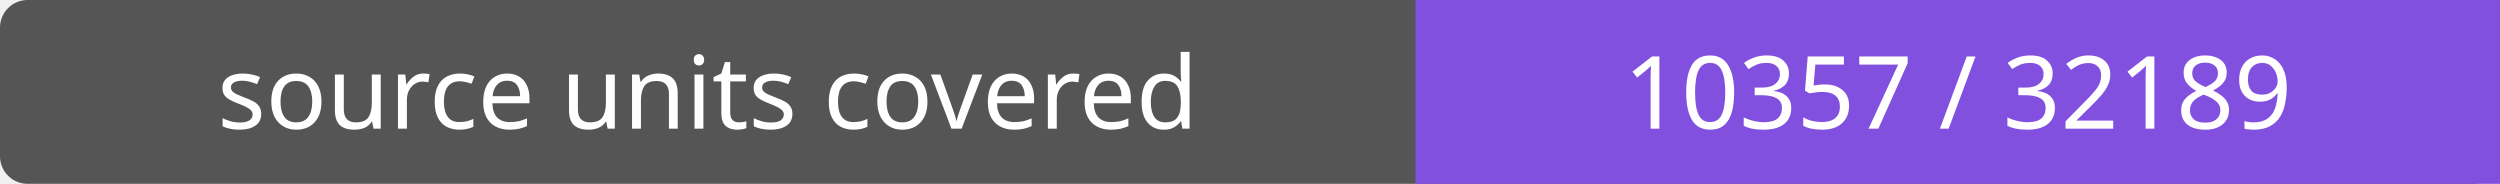
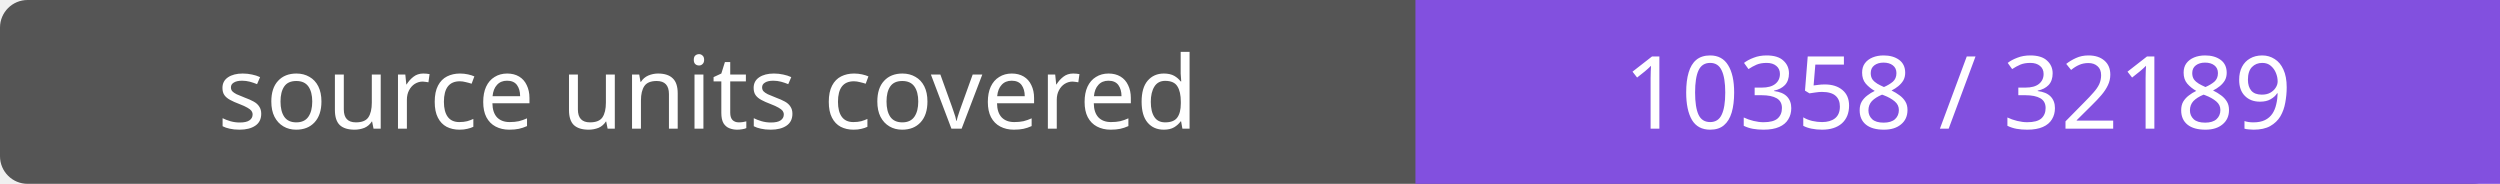
- <svg xmlns="http://www.w3.org/2000/svg" width="272" height="20" role="img" aria-label="source units covered: 10357 / 32189">
+ <svg xmlns="http://www.w3.org/2000/svg" width="272" height="20" role="img" aria-label="source units covered: 10358 / 32189">
  <rect width="272" height="20" rx="3" fill="#555" />
  <path fill="#8250df" d="M154 0h118v20H154z" />
  <g fill="#fff" text-anchor="middle" font-family="Verdana,sans-serif" font-size="11">
    <text x="77.0" y="14">source units covered</text>
-     <text x="213.0" y="14">10357 / 32189</text>
+     <text x="213.0" y="14">10358 / 32189</text>
  </g>
</svg>
